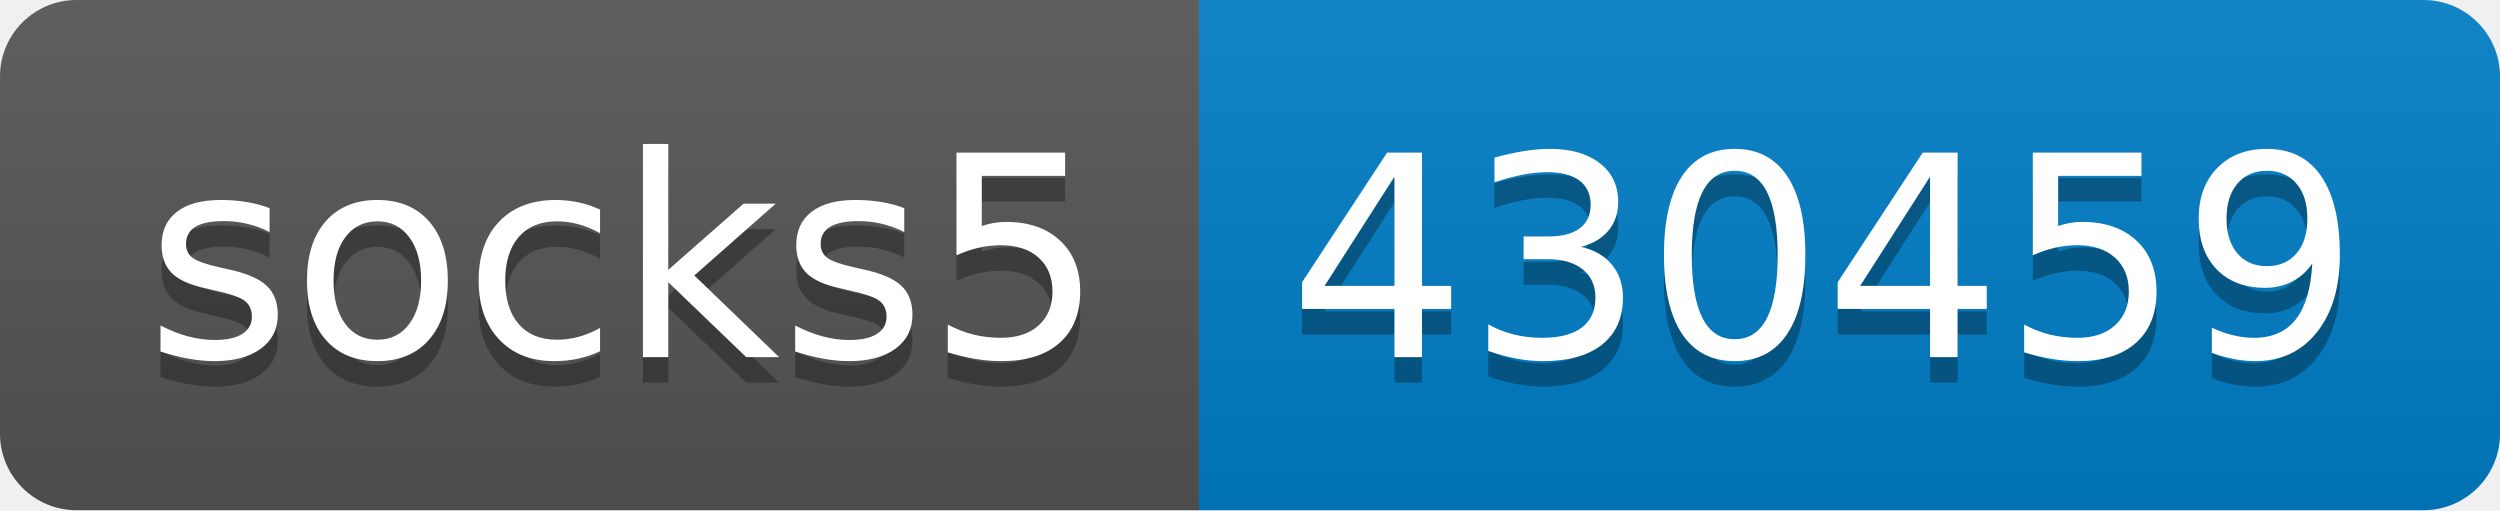
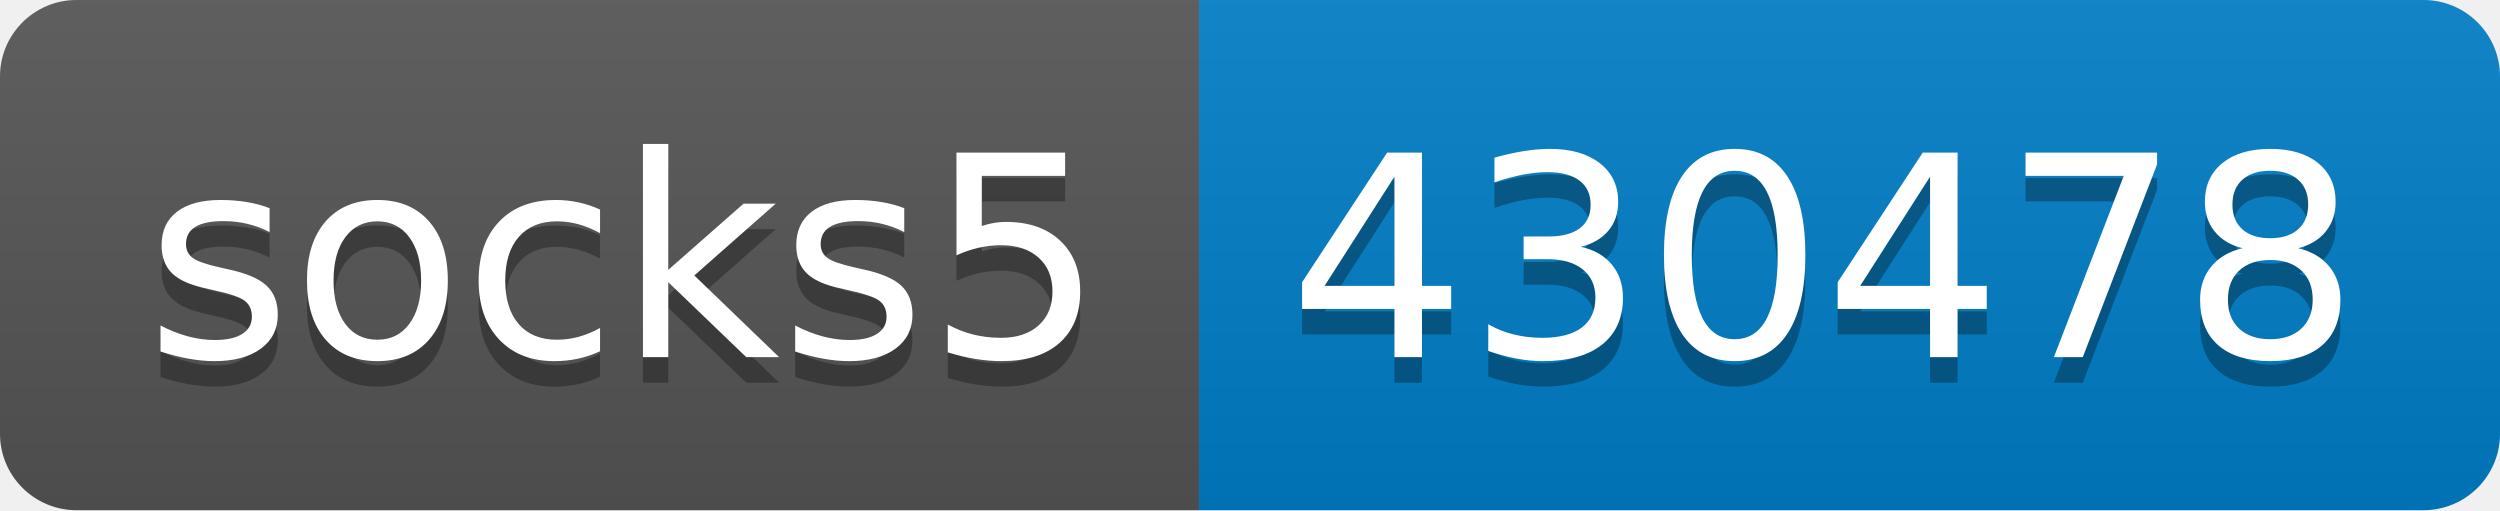
- <svg xmlns="http://www.w3.org/2000/svg" width="98" height="20" role="img" aria-label="socks5: 430459">
+ <svg xmlns="http://www.w3.org/2000/svg" width="98" height="20" role="img" aria-label="socks5: 430478">
  <linearGradient id="s" x2="0" y2="100%">
    <stop offset="0" stop-color="#bbb" stop-opacity=".1" />
    <stop offset="1" stop-opacity=".1" />
  </linearGradient>
  <clipPath id="r">
    <rect width="98" height="20" rx="3" fill="#fff" />
  </clipPath>
  <g clip-path="url(#r)">
    <rect width="47" height="20" fill="#555" />
    <rect x="47" width="51" height="20" fill="#007ec6" />
    <rect width="98" height="20" fill="url(#s)" />
  </g>
  <g fill="#fff" text-anchor="middle" font-family="Verdana,Geneva,DejaVu Sans,sans-serif" text-rendering="geometricPrecision" font-size="110">
    <text aria-hidden="true" x="245" y="150" fill="#010101" fill-opacity=".3" transform="scale(.1)" textLength="370">socks5</text>
    <text x="245" y="140" transform="scale(.1)" fill="#fff" textLength="370">socks5</text>
-     <text aria-hidden="true" x="715" y="150" fill="#010101" fill-opacity=".3" transform="scale(.1)" textLength="410">430459</text>
-     <text x="715" y="140" transform="scale(.1)" fill="#fff" textLength="410">430459</text>
+     <text aria-hidden="true" x="715" y="150" fill="#010101" fill-opacity=".3" transform="scale(.1)" textLength="410">430478</text>
+     <text x="715" y="140" transform="scale(.1)" fill="#fff" textLength="410">430478</text>
  </g>
</svg>
